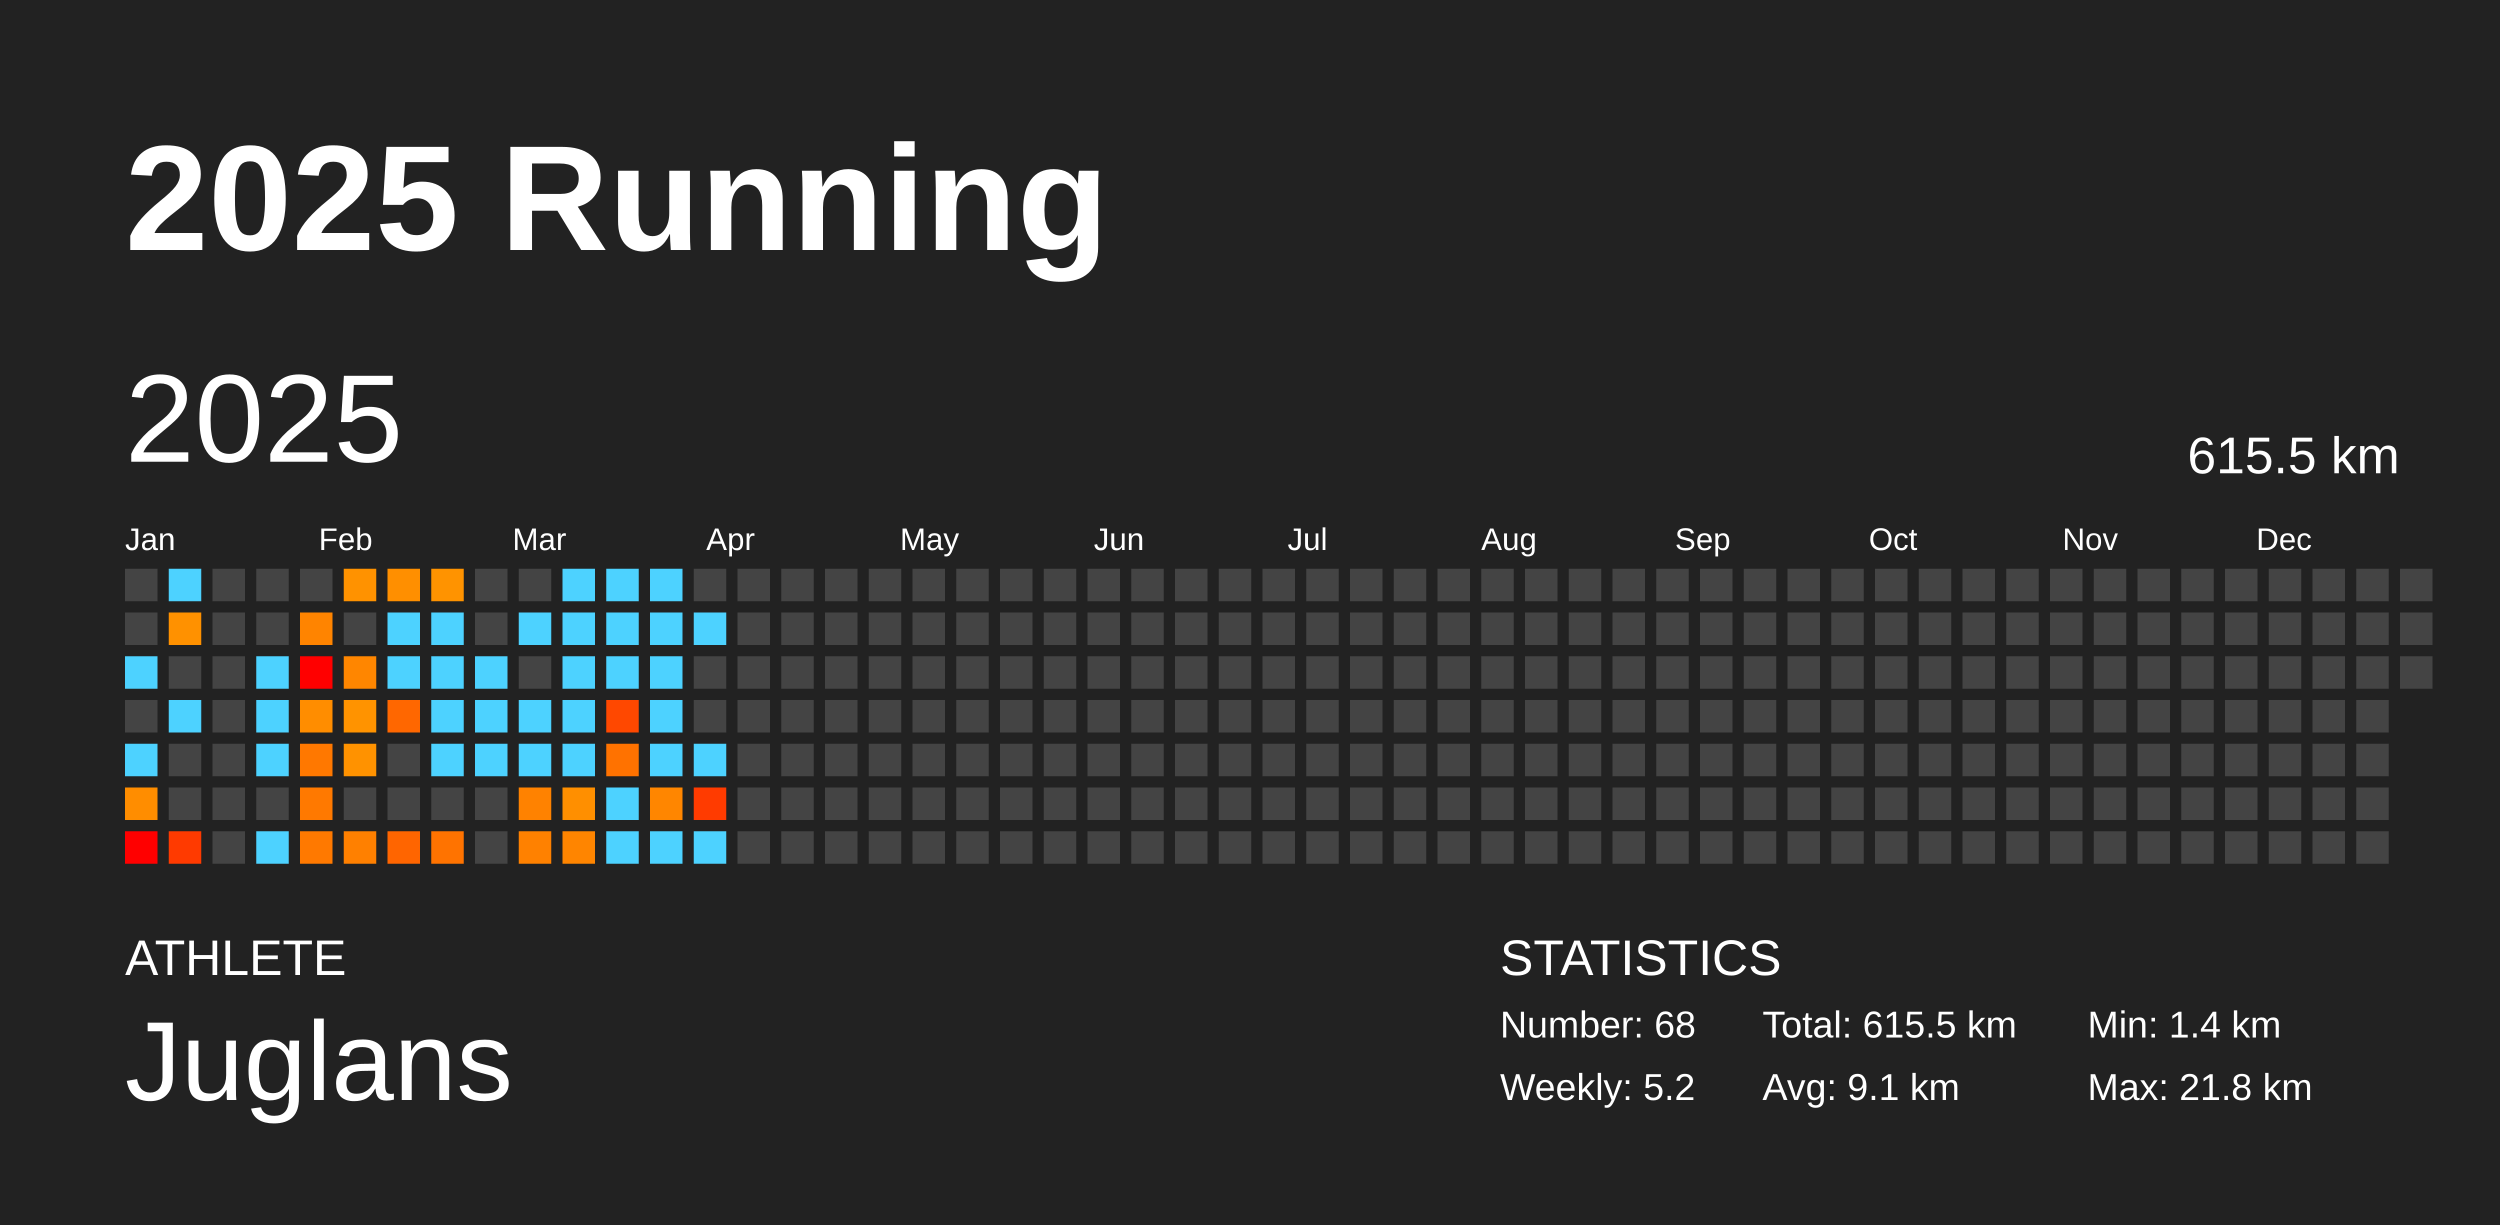
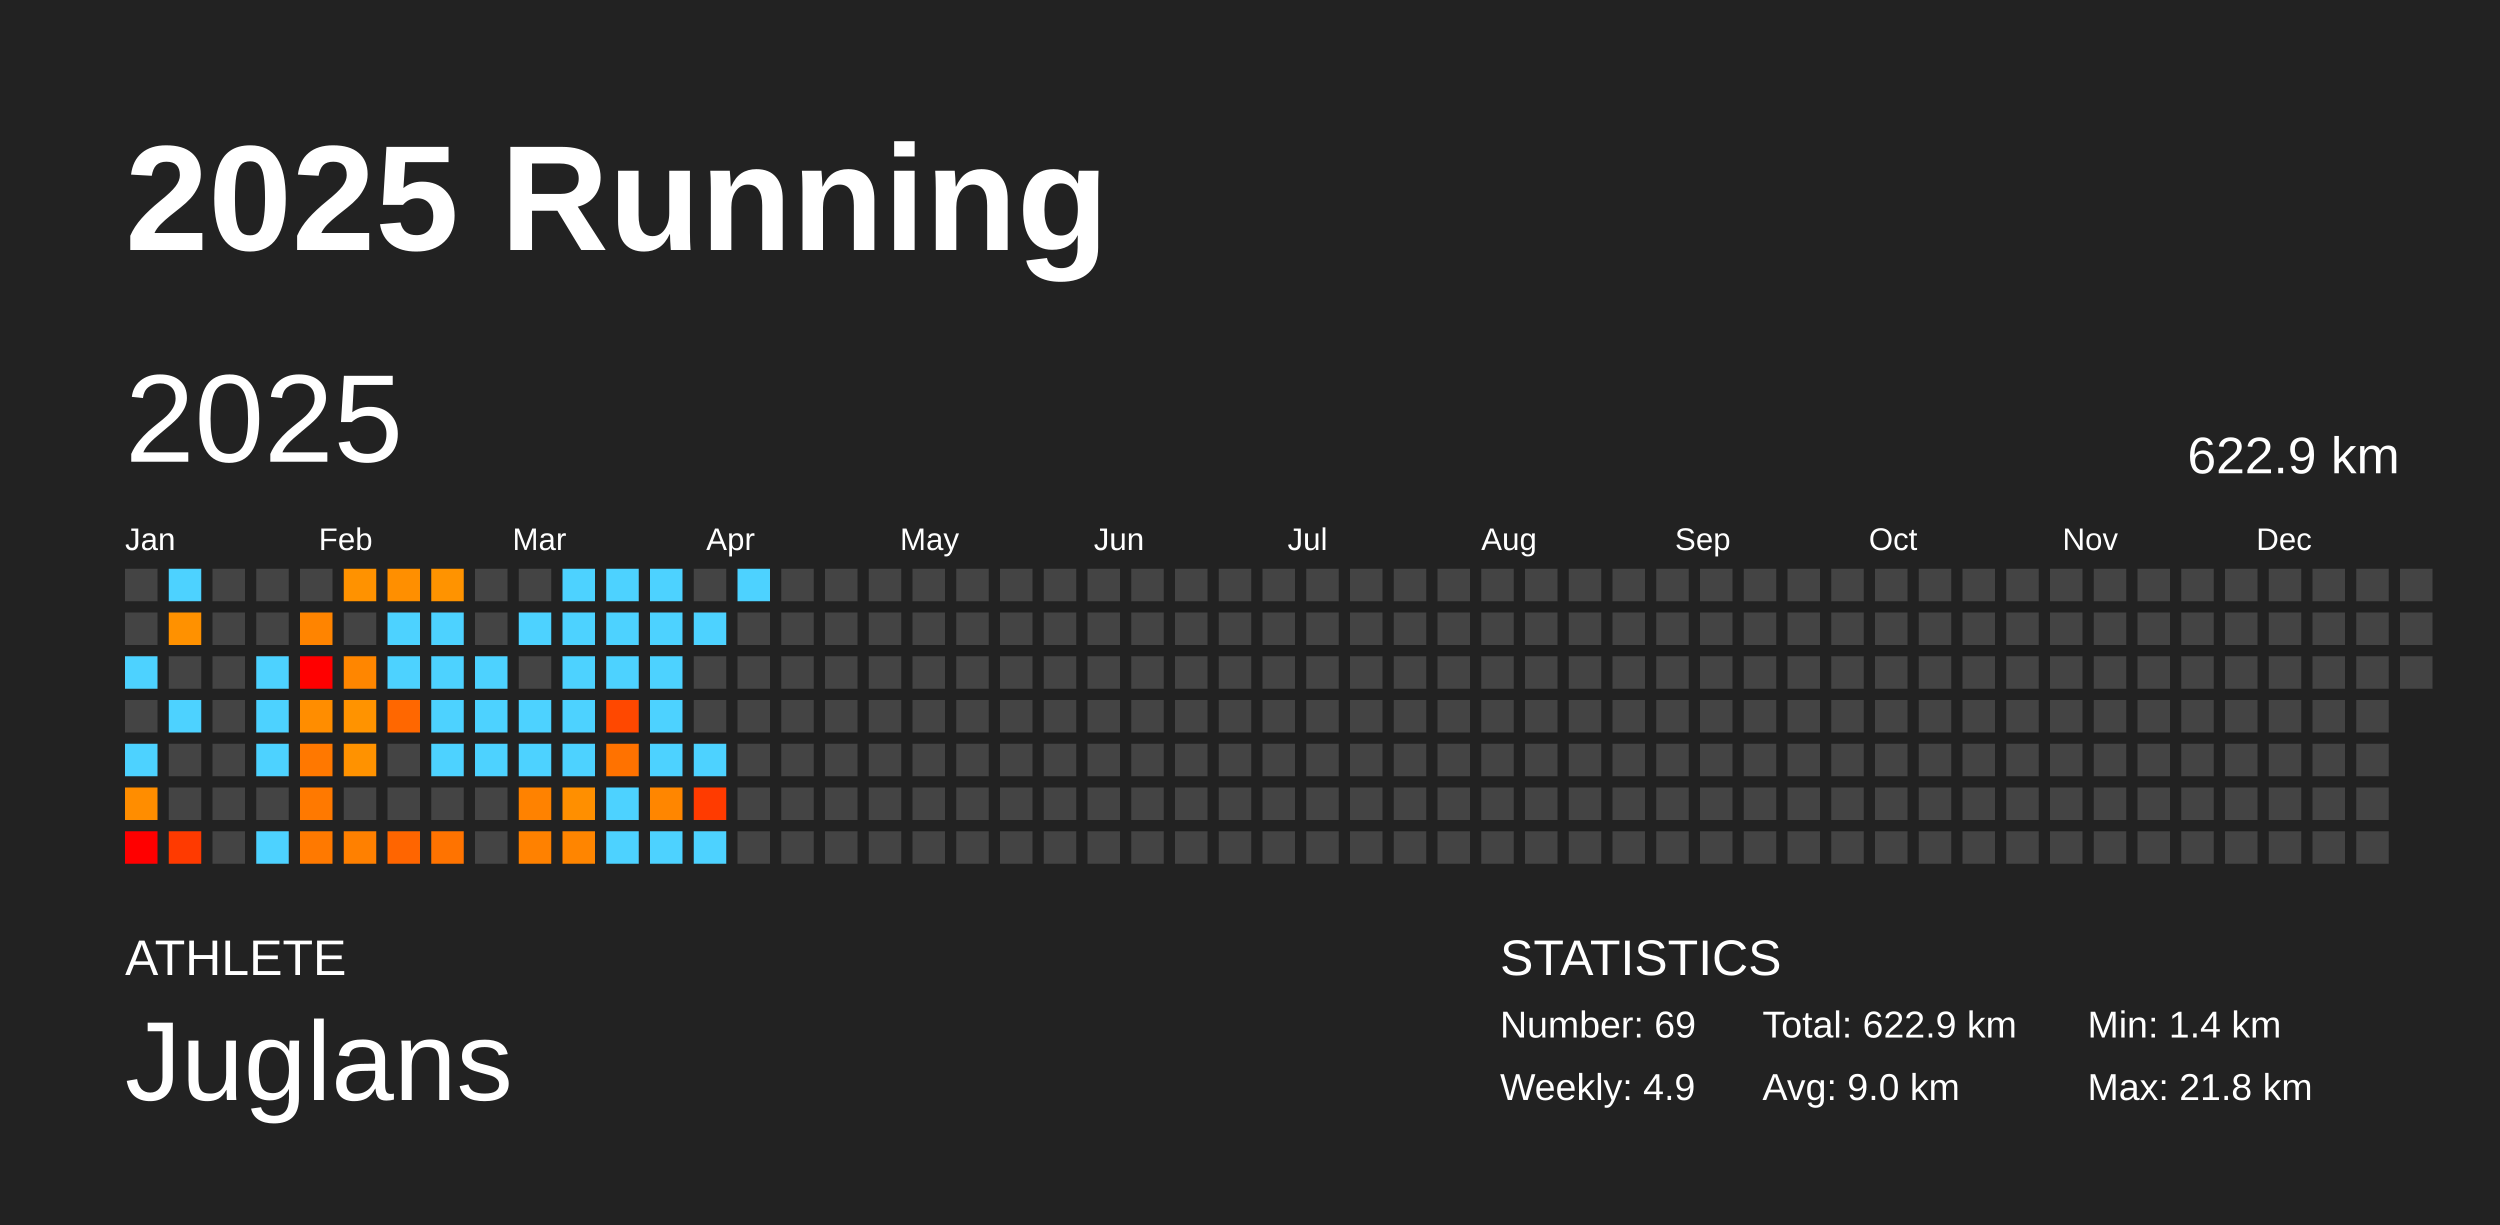
<svg xmlns="http://www.w3.org/2000/svg" baseProfile="full" height="98mm" version="1.1" viewBox="0,0,200,98" width="200mm">
  <defs />
  <rect fill="#222222" height="98" width="200" x="0" y="0" />
  <text fill="#FFFFFF" style="font-size:12px; font-family:Arial; font-weight:bold;" x="10" y="20">2025 Running</text>
  <text fill="#FFFFFF" style="font-size:4px; font-family:Arial" x="10" y="78">ATHLETE</text>
  <text fill="#FFFFFF" style="font-size:9px; font-family:Arial" x="10" y="88">Juglans</text>
  <text fill="#FFFFFF" style="font-size:4px; font-family:Arial" x="120" y="78">STATISTICS</text>
-   <text fill="#FFFFFF" style="font-size:3px; font-family:Arial" x="120" y="83">Number: 68</text>
-   <text fill="#FFFFFF" style="font-size:3px; font-family:Arial" x="120" y="88">Weekly: 5.2</text>
-   <text fill="#FFFFFF" style="font-size:3px; font-family:Arial" x="141" y="83">Total: 615.5 km</text>
-   <text fill="#FFFFFF" style="font-size:3px; font-family:Arial" x="141" y="88">Avg: 9.1 km</text>
+   <text fill="#FFFFFF" style="font-size:3px; font-family:Arial" x="120" y="83">Number: 69</text>
+   <text fill="#FFFFFF" style="font-size:3px; font-family:Arial" x="120" y="88">Weekly: 4.9</text>
+   <text fill="#FFFFFF" style="font-size:3px; font-family:Arial" x="141" y="83">Total: 622.9 km</text>
+   <text fill="#FFFFFF" style="font-size:3px; font-family:Arial" x="141" y="88">Avg: 9.0 km</text>
  <text fill="#FFFFFF" style="font-size:3px; font-family:Arial" x="167" y="83">Min: 1.4 km</text>
  <text fill="#FFFFFF" style="font-size:3px; font-family:Arial" x="167" y="88">Max: 21.8 km</text>
  <text dominant-baseline="hanging" fill="#FFFFFF" style="font-size:10.0px; font-family:Arial;" x="10" y="30">2025</text>
-   <text dominant-baseline="hanging" fill="#FFFFFF" style="font-size:4.125px; font-family:Arial;" x="175" y="35">615.5 km</text>
+   <text dominant-baseline="hanging" fill="#FFFFFF" style="font-size:4.125px; font-family:Arial;" x="175" y="35">622.9 km</text>
  <text fill="#FFFFFF" style="font-size:2.5px; font-family:Arial" x="10.0" y="44">Jan</text>
  <text fill="#FFFFFF" style="font-size:2.5px; font-family:Arial" x="25.5" y="44">Feb</text>
  <text fill="#FFFFFF" style="font-size:2.5px; font-family:Arial" x="41.0" y="44">Mar</text>
  <text fill="#FFFFFF" style="font-size:2.5px; font-family:Arial" x="56.5" y="44">Apr</text>
  <text fill="#FFFFFF" style="font-size:2.5px; font-family:Arial" x="72.0" y="44">May</text>
  <text fill="#FFFFFF" style="font-size:2.5px; font-family:Arial" x="87.5" y="44">Jun</text>
  <text fill="#FFFFFF" style="font-size:2.5px; font-family:Arial" x="103.0" y="44">Jul</text>
  <text fill="#FFFFFF" style="font-size:2.5px; font-family:Arial" x="118.5" y="44">Aug</text>
  <text fill="#FFFFFF" style="font-size:2.5px; font-family:Arial" x="134.0" y="44">Sep</text>
  <text fill="#FFFFFF" style="font-size:2.5px; font-family:Arial" x="149.5" y="44">Oct</text>
  <text fill="#FFFFFF" style="font-size:2.5px; font-family:Arial" x="165.0" y="44">Nov</text>
  <text fill="#FFFFFF" style="font-size:2.5px; font-family:Arial" x="180.5" y="44">Dec</text>
  <rect fill="#444444" height="2.6" width="2.6" x="10.0" y="45.5" />
  <rect fill="#444444" height="2.6" width="2.6" x="10.0" y="49.0" />
  <rect fill="#4dd2ff" height="2.6" width="2.6" x="10.0" y="52.5" />
  <rect fill="#444444" height="2.6" width="2.6" x="10.0" y="56.0" />
  <rect fill="#4dd2ff" height="2.6" width="2.6" x="10.0" y="59.5" />
  <rect fill="#ff8d00" height="2.6" width="2.6" x="10.0" y="63.0" />
  <rect fill="red" height="2.6" width="2.6" x="10.0" y="66.5" />
  <rect fill="#4dd2ff" height="2.6" width="2.6" x="13.5" y="45.5" />
  <rect fill="#ff9100" height="2.6" width="2.6" x="13.5" y="49.0" />
  <rect fill="#444444" height="2.6" width="2.6" x="13.5" y="52.5" />
  <rect fill="#4dd2ff" height="2.6" width="2.6" x="13.5" y="56.0" />
  <rect fill="#444444" height="2.6" width="2.6" x="13.5" y="59.5" />
  <rect fill="#444444" height="2.6" width="2.6" x="13.5" y="63.0" />
  <rect fill="#ff3a00" height="2.6" width="2.6" x="13.5" y="66.5" />
  <rect fill="#444444" height="2.6" width="2.6" x="17.0" y="45.5" />
  <rect fill="#444444" height="2.6" width="2.6" x="17.0" y="49.0" />
  <rect fill="#444444" height="2.6" width="2.6" x="17.0" y="52.5" />
  <rect fill="#444444" height="2.6" width="2.6" x="17.0" y="56.0" />
  <rect fill="#444444" height="2.6" width="2.6" x="17.0" y="59.5" />
  <rect fill="#444444" height="2.6" width="2.6" x="17.0" y="63.0" />
  <rect fill="#444444" height="2.6" width="2.6" x="17.0" y="66.5" />
  <rect fill="#444444" height="2.6" width="2.6" x="20.5" y="45.5" />
  <rect fill="#444444" height="2.6" width="2.6" x="20.5" y="49.0" />
  <rect fill="#4dd2ff" height="2.6" width="2.6" x="20.5" y="52.5" />
  <rect fill="#4dd2ff" height="2.6" width="2.6" x="20.5" y="56.0" />
  <rect fill="#4dd2ff" height="2.6" width="2.6" x="20.5" y="59.5" />
  <rect fill="#444444" height="2.6" width="2.6" x="20.5" y="63.0" />
  <rect fill="#4dd2ff" height="2.6" width="2.6" x="20.5" y="66.5" />
  <rect fill="#444444" height="2.6" width="2.6" x="24.0" y="45.5" />
  <rect fill="#ff8400" height="2.6" width="2.6" x="24.0" y="49.0" />
  <rect fill="red" height="2.6" width="2.6" x="24.0" y="52.5" />
  <rect fill="#ff8d00" height="2.6" width="2.6" x="24.0" y="56.0" />
  <rect fill="#ff7800" height="2.6" width="2.6" x="24.0" y="59.5" />
  <rect fill="#ff7900" height="2.6" width="2.6" x="24.0" y="63.0" />
  <rect fill="#ff7900" height="2.6" width="2.6" x="24.0" y="66.5" />
  <rect fill="#ff9200" height="2.6" width="2.6" x="27.5" y="45.5" />
  <rect fill="#444444" height="2.6" width="2.6" x="27.5" y="49.0" />
  <rect fill="#ff8600" height="2.6" width="2.6" x="27.5" y="52.5" />
  <rect fill="#ff9300" height="2.6" width="2.6" x="27.5" y="56.0" />
  <rect fill="#ff9200" height="2.6" width="2.6" x="27.5" y="59.5" />
  <rect fill="#444444" height="2.6" width="2.6" x="27.5" y="63.0" />
  <rect fill="#ff8000" height="2.6" width="2.6" x="27.5" y="66.5" />
  <rect fill="#ff8f00" height="2.6" width="2.6" x="31.0" y="45.5" />
  <rect fill="#4dd2ff" height="2.6" width="2.6" x="31.0" y="49.0" />
  <rect fill="#4dd2ff" height="2.6" width="2.6" x="31.0" y="52.5" />
  <rect fill="#ff6700" height="2.6" width="2.6" x="31.0" y="56.0" />
  <rect fill="#444444" height="2.6" width="2.6" x="31.0" y="59.5" />
  <rect fill="#444444" height="2.6" width="2.6" x="31.0" y="63.0" />
  <rect fill="#ff6500" height="2.6" width="2.6" x="31.0" y="66.5" />
  <rect fill="#ff9300" height="2.6" width="2.6" x="34.5" y="45.5" />
  <rect fill="#4dd2ff" height="2.6" width="2.6" x="34.5" y="49.0" />
  <rect fill="#4dd2ff" height="2.6" width="2.6" x="34.5" y="52.5" />
  <rect fill="#4dd2ff" height="2.6" width="2.6" x="34.5" y="56.0" />
  <rect fill="#4dd2ff" height="2.6" width="2.6" x="34.5" y="59.5" />
  <rect fill="#444444" height="2.6" width="2.6" x="34.5" y="63.0" />
  <rect fill="#ff7300" height="2.6" width="2.6" x="34.5" y="66.5" />
  <rect fill="#444444" height="2.6" width="2.6" x="38.0" y="45.5" />
  <rect fill="#444444" height="2.6" width="2.6" x="38.0" y="49.0" />
  <rect fill="#4dd2ff" height="2.6" width="2.6" x="38.0" y="52.5" />
  <rect fill="#4dd2ff" height="2.6" width="2.6" x="38.0" y="56.0" />
  <rect fill="#4dd2ff" height="2.6" width="2.6" x="38.0" y="59.5" />
  <rect fill="#444444" height="2.6" width="2.6" x="38.0" y="63.0" />
  <rect fill="#444444" height="2.6" width="2.6" x="38.0" y="66.5" />
  <rect fill="#444444" height="2.6" width="2.6" x="41.5" y="45.5" />
  <rect fill="#4dd2ff" height="2.6" width="2.6" x="41.5" y="49.0" />
  <rect fill="#444444" height="2.6" width="2.6" x="41.5" y="52.5" />
  <rect fill="#4dd2ff" height="2.6" width="2.6" x="41.5" y="56.0" />
  <rect fill="#4dd2ff" height="2.6" width="2.6" x="41.5" y="59.5" />
  <rect fill="#ff8200" height="2.6" width="2.6" x="41.5" y="63.0" />
  <rect fill="#ff8100" height="2.6" width="2.6" x="41.5" y="66.5" />
  <rect fill="#4dd2ff" height="2.6" width="2.6" x="45.0" y="45.5" />
  <rect fill="#4dd2ff" height="2.6" width="2.6" x="45.0" y="49.0" />
  <rect fill="#4dd2ff" height="2.6" width="2.6" x="45.0" y="52.5" />
  <rect fill="#4dd2ff" height="2.6" width="2.6" x="45.0" y="56.0" />
  <rect fill="#4dd2ff" height="2.6" width="2.6" x="45.0" y="59.5" />
  <rect fill="#ff8f00" height="2.6" width="2.6" x="45.0" y="63.0" />
  <rect fill="#ff8500" height="2.6" width="2.6" x="45.0" y="66.5" />
  <rect fill="#4dd2ff" height="2.6" width="2.6" x="48.5" y="45.5" />
  <rect fill="#4dd2ff" height="2.6" width="2.6" x="48.5" y="49.0" />
  <rect fill="#4dd2ff" height="2.6" width="2.6" x="48.5" y="52.5" />
  <rect fill="#ff4800" height="2.6" width="2.6" x="48.5" y="56.0" />
  <rect fill="#ff7200" height="2.6" width="2.6" x="48.5" y="59.5" />
  <rect fill="#4dd2ff" height="2.6" width="2.6" x="48.5" y="63.0" />
  <rect fill="#4dd2ff" height="2.6" width="2.6" x="48.5" y="66.5" />
  <rect fill="#4dd2ff" height="2.6" width="2.6" x="52.0" y="45.5" />
  <rect fill="#4dd2ff" height="2.6" width="2.6" x="52.0" y="49.0" />
  <rect fill="#4dd2ff" height="2.6" width="2.6" x="52.0" y="52.5" />
  <rect fill="#4dd2ff" height="2.6" width="2.6" x="52.0" y="56.0" />
  <rect fill="#4dd2ff" height="2.6" width="2.6" x="52.0" y="59.5" />
  <rect fill="#ff8600" height="2.6" width="2.6" x="52.0" y="63.0" />
  <rect fill="#4dd2ff" height="2.6" width="2.6" x="52.0" y="66.5" />
  <rect fill="#444444" height="2.6" width="2.6" x="55.5" y="45.5" />
  <rect fill="#4dd2ff" height="2.6" width="2.6" x="55.5" y="49.0" />
  <rect fill="#444444" height="2.6" width="2.6" x="55.5" y="52.5" />
  <rect fill="#444444" height="2.6" width="2.6" x="55.5" y="56.0" />
  <rect fill="#4dd2ff" height="2.6" width="2.6" x="55.5" y="59.5" />
  <rect fill="#ff3b00" height="2.6" width="2.6" x="55.5" y="63.0" />
  <rect fill="#4dd2ff" height="2.6" width="2.6" x="55.5" y="66.5" />
-   <rect fill="#444444" height="2.6" width="2.6" x="59.0" y="45.5" />
+   <rect fill="#4dd2ff" height="2.6" width="2.6" x="59.0" y="45.5" />
  <rect fill="#444444" height="2.6" width="2.6" x="59.0" y="49.0" />
  <rect fill="#444444" height="2.6" width="2.6" x="59.0" y="52.5" />
  <rect fill="#444444" height="2.6" width="2.6" x="59.0" y="56.0" />
  <rect fill="#444444" height="2.6" width="2.6" x="59.0" y="59.5" />
  <rect fill="#444444" height="2.6" width="2.6" x="59.0" y="63.0" />
  <rect fill="#444444" height="2.6" width="2.6" x="59.0" y="66.5" />
  <rect fill="#444444" height="2.6" width="2.6" x="62.5" y="45.5" />
  <rect fill="#444444" height="2.6" width="2.6" x="62.5" y="49.0" />
  <rect fill="#444444" height="2.6" width="2.6" x="62.5" y="52.5" />
  <rect fill="#444444" height="2.6" width="2.6" x="62.5" y="56.0" />
  <rect fill="#444444" height="2.6" width="2.6" x="62.5" y="59.5" />
  <rect fill="#444444" height="2.6" width="2.6" x="62.5" y="63.0" />
  <rect fill="#444444" height="2.6" width="2.6" x="62.5" y="66.5" />
  <rect fill="#444444" height="2.6" width="2.6" x="66.0" y="45.5" />
  <rect fill="#444444" height="2.6" width="2.6" x="66.0" y="49.0" />
  <rect fill="#444444" height="2.6" width="2.6" x="66.0" y="52.5" />
  <rect fill="#444444" height="2.6" width="2.6" x="66.0" y="56.0" />
  <rect fill="#444444" height="2.6" width="2.6" x="66.0" y="59.5" />
  <rect fill="#444444" height="2.6" width="2.6" x="66.0" y="63.0" />
  <rect fill="#444444" height="2.6" width="2.6" x="66.0" y="66.5" />
  <rect fill="#444444" height="2.6" width="2.6" x="69.5" y="45.5" />
  <rect fill="#444444" height="2.6" width="2.6" x="69.5" y="49.0" />
  <rect fill="#444444" height="2.6" width="2.6" x="69.5" y="52.5" />
  <rect fill="#444444" height="2.6" width="2.6" x="69.5" y="56.0" />
  <rect fill="#444444" height="2.6" width="2.6" x="69.5" y="59.5" />
  <rect fill="#444444" height="2.6" width="2.6" x="69.5" y="63.0" />
  <rect fill="#444444" height="2.6" width="2.6" x="69.5" y="66.5" />
  <rect fill="#444444" height="2.6" width="2.6" x="73.0" y="45.5" />
  <rect fill="#444444" height="2.6" width="2.6" x="73.0" y="49.0" />
  <rect fill="#444444" height="2.6" width="2.6" x="73.0" y="52.5" />
  <rect fill="#444444" height="2.6" width="2.6" x="73.0" y="56.0" />
  <rect fill="#444444" height="2.6" width="2.6" x="73.0" y="59.5" />
  <rect fill="#444444" height="2.6" width="2.6" x="73.0" y="63.0" />
  <rect fill="#444444" height="2.6" width="2.6" x="73.0" y="66.5" />
  <rect fill="#444444" height="2.6" width="2.6" x="76.5" y="45.5" />
  <rect fill="#444444" height="2.6" width="2.6" x="76.5" y="49.0" />
  <rect fill="#444444" height="2.6" width="2.6" x="76.5" y="52.5" />
  <rect fill="#444444" height="2.6" width="2.6" x="76.5" y="56.0" />
  <rect fill="#444444" height="2.6" width="2.6" x="76.5" y="59.5" />
  <rect fill="#444444" height="2.6" width="2.6" x="76.5" y="63.0" />
  <rect fill="#444444" height="2.6" width="2.6" x="76.5" y="66.5" />
  <rect fill="#444444" height="2.6" width="2.6" x="80.0" y="45.5" />
  <rect fill="#444444" height="2.6" width="2.6" x="80.0" y="49.0" />
  <rect fill="#444444" height="2.6" width="2.6" x="80.0" y="52.5" />
  <rect fill="#444444" height="2.6" width="2.6" x="80.0" y="56.0" />
  <rect fill="#444444" height="2.6" width="2.6" x="80.0" y="59.5" />
  <rect fill="#444444" height="2.6" width="2.6" x="80.0" y="63.0" />
  <rect fill="#444444" height="2.6" width="2.6" x="80.0" y="66.5" />
  <rect fill="#444444" height="2.6" width="2.6" x="83.5" y="45.5" />
  <rect fill="#444444" height="2.6" width="2.6" x="83.5" y="49.0" />
  <rect fill="#444444" height="2.6" width="2.6" x="83.5" y="52.5" />
  <rect fill="#444444" height="2.6" width="2.6" x="83.5" y="56.0" />
  <rect fill="#444444" height="2.6" width="2.6" x="83.5" y="59.5" />
  <rect fill="#444444" height="2.6" width="2.6" x="83.5" y="63.0" />
  <rect fill="#444444" height="2.6" width="2.6" x="83.5" y="66.5" />
  <rect fill="#444444" height="2.6" width="2.6" x="87.0" y="45.5" />
  <rect fill="#444444" height="2.6" width="2.6" x="87.0" y="49.0" />
  <rect fill="#444444" height="2.6" width="2.6" x="87.0" y="52.5" />
  <rect fill="#444444" height="2.6" width="2.6" x="87.0" y="56.0" />
  <rect fill="#444444" height="2.6" width="2.6" x="87.0" y="59.5" />
  <rect fill="#444444" height="2.6" width="2.6" x="87.0" y="63.0" />
  <rect fill="#444444" height="2.6" width="2.6" x="87.0" y="66.5" />
  <rect fill="#444444" height="2.6" width="2.6" x="90.5" y="45.5" />
  <rect fill="#444444" height="2.6" width="2.6" x="90.5" y="49.0" />
  <rect fill="#444444" height="2.6" width="2.6" x="90.5" y="52.5" />
  <rect fill="#444444" height="2.6" width="2.6" x="90.5" y="56.0" />
  <rect fill="#444444" height="2.6" width="2.6" x="90.5" y="59.5" />
  <rect fill="#444444" height="2.6" width="2.6" x="90.5" y="63.0" />
  <rect fill="#444444" height="2.6" width="2.6" x="90.5" y="66.5" />
  <rect fill="#444444" height="2.6" width="2.6" x="94.0" y="45.5" />
  <rect fill="#444444" height="2.6" width="2.6" x="94.0" y="49.0" />
  <rect fill="#444444" height="2.6" width="2.6" x="94.0" y="52.5" />
  <rect fill="#444444" height="2.6" width="2.6" x="94.0" y="56.0" />
  <rect fill="#444444" height="2.6" width="2.6" x="94.0" y="59.5" />
  <rect fill="#444444" height="2.6" width="2.6" x="94.0" y="63.0" />
  <rect fill="#444444" height="2.6" width="2.6" x="94.0" y="66.5" />
  <rect fill="#444444" height="2.6" width="2.6" x="97.5" y="45.5" />
  <rect fill="#444444" height="2.6" width="2.6" x="97.5" y="49.0" />
  <rect fill="#444444" height="2.6" width="2.6" x="97.5" y="52.5" />
  <rect fill="#444444" height="2.6" width="2.6" x="97.5" y="56.0" />
  <rect fill="#444444" height="2.6" width="2.6" x="97.5" y="59.5" />
  <rect fill="#444444" height="2.6" width="2.6" x="97.5" y="63.0" />
  <rect fill="#444444" height="2.6" width="2.6" x="97.5" y="66.5" />
  <rect fill="#444444" height="2.6" width="2.6" x="101.0" y="45.5" />
  <rect fill="#444444" height="2.6" width="2.6" x="101.0" y="49.0" />
  <rect fill="#444444" height="2.6" width="2.6" x="101.0" y="52.5" />
  <rect fill="#444444" height="2.6" width="2.6" x="101.0" y="56.0" />
  <rect fill="#444444" height="2.6" width="2.6" x="101.0" y="59.5" />
  <rect fill="#444444" height="2.6" width="2.6" x="101.0" y="63.0" />
  <rect fill="#444444" height="2.6" width="2.6" x="101.0" y="66.5" />
  <rect fill="#444444" height="2.6" width="2.6" x="104.5" y="45.5" />
  <rect fill="#444444" height="2.6" width="2.6" x="104.5" y="49.0" />
  <rect fill="#444444" height="2.6" width="2.6" x="104.5" y="52.5" />
  <rect fill="#444444" height="2.6" width="2.6" x="104.5" y="56.0" />
  <rect fill="#444444" height="2.6" width="2.6" x="104.5" y="59.5" />
  <rect fill="#444444" height="2.6" width="2.6" x="104.5" y="63.0" />
  <rect fill="#444444" height="2.6" width="2.6" x="104.5" y="66.5" />
  <rect fill="#444444" height="2.6" width="2.6" x="108.0" y="45.5" />
  <rect fill="#444444" height="2.6" width="2.6" x="108.0" y="49.0" />
  <rect fill="#444444" height="2.6" width="2.6" x="108.0" y="52.5" />
  <rect fill="#444444" height="2.6" width="2.6" x="108.0" y="56.0" />
  <rect fill="#444444" height="2.6" width="2.6" x="108.0" y="59.5" />
  <rect fill="#444444" height="2.6" width="2.6" x="108.0" y="63.0" />
  <rect fill="#444444" height="2.6" width="2.6" x="108.0" y="66.5" />
  <rect fill="#444444" height="2.6" width="2.6" x="111.5" y="45.5" />
  <rect fill="#444444" height="2.6" width="2.6" x="111.5" y="49.0" />
  <rect fill="#444444" height="2.6" width="2.6" x="111.5" y="52.5" />
  <rect fill="#444444" height="2.6" width="2.6" x="111.5" y="56.0" />
  <rect fill="#444444" height="2.6" width="2.6" x="111.5" y="59.5" />
  <rect fill="#444444" height="2.6" width="2.6" x="111.5" y="63.0" />
  <rect fill="#444444" height="2.6" width="2.6" x="111.5" y="66.5" />
  <rect fill="#444444" height="2.6" width="2.6" x="115.0" y="45.5" />
  <rect fill="#444444" height="2.6" width="2.6" x="115.0" y="49.0" />
  <rect fill="#444444" height="2.6" width="2.6" x="115.0" y="52.5" />
  <rect fill="#444444" height="2.6" width="2.6" x="115.0" y="56.0" />
  <rect fill="#444444" height="2.6" width="2.6" x="115.0" y="59.5" />
  <rect fill="#444444" height="2.6" width="2.6" x="115.0" y="63.0" />
  <rect fill="#444444" height="2.6" width="2.6" x="115.0" y="66.5" />
  <rect fill="#444444" height="2.6" width="2.6" x="118.5" y="45.5" />
  <rect fill="#444444" height="2.6" width="2.6" x="118.5" y="49.0" />
  <rect fill="#444444" height="2.6" width="2.6" x="118.5" y="52.5" />
  <rect fill="#444444" height="2.6" width="2.6" x="118.5" y="56.0" />
  <rect fill="#444444" height="2.6" width="2.6" x="118.5" y="59.5" />
  <rect fill="#444444" height="2.6" width="2.6" x="118.5" y="63.0" />
  <rect fill="#444444" height="2.6" width="2.6" x="118.5" y="66.5" />
  <rect fill="#444444" height="2.6" width="2.6" x="122.0" y="45.5" />
  <rect fill="#444444" height="2.6" width="2.6" x="122.0" y="49.0" />
  <rect fill="#444444" height="2.6" width="2.6" x="122.0" y="52.5" />
  <rect fill="#444444" height="2.6" width="2.6" x="122.0" y="56.0" />
  <rect fill="#444444" height="2.6" width="2.6" x="122.0" y="59.5" />
  <rect fill="#444444" height="2.6" width="2.6" x="122.0" y="63.0" />
  <rect fill="#444444" height="2.6" width="2.6" x="122.0" y="66.5" />
  <rect fill="#444444" height="2.6" width="2.6" x="125.5" y="45.5" />
  <rect fill="#444444" height="2.6" width="2.6" x="125.5" y="49.0" />
  <rect fill="#444444" height="2.6" width="2.6" x="125.5" y="52.5" />
  <rect fill="#444444" height="2.6" width="2.6" x="125.5" y="56.0" />
  <rect fill="#444444" height="2.6" width="2.6" x="125.5" y="59.5" />
  <rect fill="#444444" height="2.6" width="2.6" x="125.5" y="63.0" />
  <rect fill="#444444" height="2.6" width="2.6" x="125.5" y="66.5" />
  <rect fill="#444444" height="2.6" width="2.6" x="129.0" y="45.5" />
  <rect fill="#444444" height="2.6" width="2.6" x="129.0" y="49.0" />
  <rect fill="#444444" height="2.6" width="2.6" x="129.0" y="52.5" />
  <rect fill="#444444" height="2.6" width="2.6" x="129.0" y="56.0" />
  <rect fill="#444444" height="2.6" width="2.6" x="129.0" y="59.5" />
  <rect fill="#444444" height="2.6" width="2.6" x="129.0" y="63.0" />
  <rect fill="#444444" height="2.6" width="2.6" x="129.0" y="66.5" />
  <rect fill="#444444" height="2.6" width="2.6" x="132.5" y="45.5" />
  <rect fill="#444444" height="2.6" width="2.6" x="132.5" y="49.0" />
  <rect fill="#444444" height="2.6" width="2.6" x="132.5" y="52.5" />
  <rect fill="#444444" height="2.6" width="2.6" x="132.5" y="56.0" />
  <rect fill="#444444" height="2.6" width="2.6" x="132.5" y="59.5" />
  <rect fill="#444444" height="2.6" width="2.6" x="132.5" y="63.0" />
  <rect fill="#444444" height="2.6" width="2.6" x="132.5" y="66.5" />
  <rect fill="#444444" height="2.6" width="2.6" x="136.0" y="45.5" />
  <rect fill="#444444" height="2.6" width="2.6" x="136.0" y="49.0" />
  <rect fill="#444444" height="2.6" width="2.6" x="136.0" y="52.5" />
  <rect fill="#444444" height="2.6" width="2.6" x="136.0" y="56.0" />
  <rect fill="#444444" height="2.6" width="2.6" x="136.0" y="59.5" />
  <rect fill="#444444" height="2.6" width="2.6" x="136.0" y="63.0" />
  <rect fill="#444444" height="2.6" width="2.6" x="136.0" y="66.5" />
  <rect fill="#444444" height="2.6" width="2.6" x="139.5" y="45.5" />
  <rect fill="#444444" height="2.6" width="2.6" x="139.5" y="49.0" />
  <rect fill="#444444" height="2.6" width="2.6" x="139.5" y="52.5" />
  <rect fill="#444444" height="2.6" width="2.6" x="139.5" y="56.0" />
  <rect fill="#444444" height="2.6" width="2.6" x="139.5" y="59.5" />
  <rect fill="#444444" height="2.6" width="2.6" x="139.5" y="63.0" />
  <rect fill="#444444" height="2.6" width="2.6" x="139.5" y="66.5" />
  <rect fill="#444444" height="2.6" width="2.6" x="143.0" y="45.5" />
  <rect fill="#444444" height="2.6" width="2.6" x="143.0" y="49.0" />
  <rect fill="#444444" height="2.6" width="2.6" x="143.0" y="52.5" />
  <rect fill="#444444" height="2.6" width="2.6" x="143.0" y="56.0" />
  <rect fill="#444444" height="2.6" width="2.6" x="143.0" y="59.5" />
  <rect fill="#444444" height="2.6" width="2.6" x="143.0" y="63.0" />
  <rect fill="#444444" height="2.6" width="2.6" x="143.0" y="66.5" />
  <rect fill="#444444" height="2.6" width="2.6" x="146.5" y="45.5" />
  <rect fill="#444444" height="2.6" width="2.6" x="146.5" y="49.0" />
  <rect fill="#444444" height="2.6" width="2.6" x="146.5" y="52.5" />
  <rect fill="#444444" height="2.6" width="2.6" x="146.5" y="56.0" />
  <rect fill="#444444" height="2.6" width="2.6" x="146.5" y="59.5" />
  <rect fill="#444444" height="2.6" width="2.6" x="146.5" y="63.0" />
  <rect fill="#444444" height="2.6" width="2.6" x="146.5" y="66.5" />
  <rect fill="#444444" height="2.6" width="2.6" x="150.0" y="45.5" />
  <rect fill="#444444" height="2.6" width="2.6" x="150.0" y="49.0" />
  <rect fill="#444444" height="2.6" width="2.6" x="150.0" y="52.5" />
  <rect fill="#444444" height="2.6" width="2.6" x="150.0" y="56.0" />
  <rect fill="#444444" height="2.6" width="2.6" x="150.0" y="59.5" />
  <rect fill="#444444" height="2.6" width="2.6" x="150.0" y="63.0" />
  <rect fill="#444444" height="2.6" width="2.6" x="150.0" y="66.5" />
  <rect fill="#444444" height="2.6" width="2.6" x="153.5" y="45.5" />
  <rect fill="#444444" height="2.6" width="2.6" x="153.5" y="49.0" />
  <rect fill="#444444" height="2.6" width="2.6" x="153.5" y="52.5" />
  <rect fill="#444444" height="2.6" width="2.6" x="153.5" y="56.0" />
  <rect fill="#444444" height="2.6" width="2.6" x="153.5" y="59.5" />
  <rect fill="#444444" height="2.6" width="2.6" x="153.5" y="63.0" />
  <rect fill="#444444" height="2.6" width="2.6" x="153.5" y="66.5" />
  <rect fill="#444444" height="2.6" width="2.6" x="157.0" y="45.5" />
  <rect fill="#444444" height="2.6" width="2.6" x="157.0" y="49.0" />
  <rect fill="#444444" height="2.6" width="2.6" x="157.0" y="52.5" />
  <rect fill="#444444" height="2.6" width="2.6" x="157.0" y="56.0" />
  <rect fill="#444444" height="2.6" width="2.6" x="157.0" y="59.5" />
  <rect fill="#444444" height="2.6" width="2.6" x="157.0" y="63.0" />
  <rect fill="#444444" height="2.6" width="2.6" x="157.0" y="66.5" />
  <rect fill="#444444" height="2.6" width="2.6" x="160.5" y="45.5" />
  <rect fill="#444444" height="2.6" width="2.6" x="160.5" y="49.0" />
  <rect fill="#444444" height="2.6" width="2.6" x="160.5" y="52.5" />
  <rect fill="#444444" height="2.6" width="2.6" x="160.5" y="56.0" />
  <rect fill="#444444" height="2.6" width="2.6" x="160.5" y="59.5" />
  <rect fill="#444444" height="2.6" width="2.6" x="160.5" y="63.0" />
  <rect fill="#444444" height="2.6" width="2.6" x="160.5" y="66.5" />
  <rect fill="#444444" height="2.6" width="2.6" x="164.0" y="45.5" />
  <rect fill="#444444" height="2.6" width="2.6" x="164.0" y="49.0" />
  <rect fill="#444444" height="2.6" width="2.6" x="164.0" y="52.5" />
  <rect fill="#444444" height="2.6" width="2.6" x="164.0" y="56.0" />
  <rect fill="#444444" height="2.6" width="2.6" x="164.0" y="59.5" />
  <rect fill="#444444" height="2.6" width="2.6" x="164.0" y="63.0" />
  <rect fill="#444444" height="2.6" width="2.6" x="164.0" y="66.5" />
  <rect fill="#444444" height="2.6" width="2.6" x="167.5" y="45.5" />
  <rect fill="#444444" height="2.6" width="2.6" x="167.5" y="49.0" />
  <rect fill="#444444" height="2.6" width="2.6" x="167.5" y="52.5" />
  <rect fill="#444444" height="2.6" width="2.6" x="167.5" y="56.0" />
  <rect fill="#444444" height="2.6" width="2.6" x="167.5" y="59.5" />
  <rect fill="#444444" height="2.6" width="2.6" x="167.5" y="63.0" />
  <rect fill="#444444" height="2.6" width="2.6" x="167.5" y="66.5" />
  <rect fill="#444444" height="2.6" width="2.6" x="171.0" y="45.5" />
  <rect fill="#444444" height="2.6" width="2.6" x="171.0" y="49.0" />
  <rect fill="#444444" height="2.6" width="2.6" x="171.0" y="52.5" />
  <rect fill="#444444" height="2.6" width="2.6" x="171.0" y="56.0" />
  <rect fill="#444444" height="2.6" width="2.6" x="171.0" y="59.5" />
  <rect fill="#444444" height="2.6" width="2.6" x="171.0" y="63.0" />
  <rect fill="#444444" height="2.6" width="2.6" x="171.0" y="66.5" />
  <rect fill="#444444" height="2.6" width="2.6" x="174.5" y="45.5" />
  <rect fill="#444444" height="2.6" width="2.6" x="174.5" y="49.0" />
  <rect fill="#444444" height="2.6" width="2.6" x="174.5" y="52.5" />
  <rect fill="#444444" height="2.6" width="2.6" x="174.5" y="56.0" />
  <rect fill="#444444" height="2.6" width="2.6" x="174.5" y="59.5" />
  <rect fill="#444444" height="2.6" width="2.6" x="174.5" y="63.0" />
  <rect fill="#444444" height="2.6" width="2.6" x="174.5" y="66.5" />
  <rect fill="#444444" height="2.6" width="2.6" x="178.0" y="45.5" />
  <rect fill="#444444" height="2.6" width="2.6" x="178.0" y="49.0" />
  <rect fill="#444444" height="2.6" width="2.6" x="178.0" y="52.5" />
  <rect fill="#444444" height="2.6" width="2.6" x="178.0" y="56.0" />
  <rect fill="#444444" height="2.6" width="2.6" x="178.0" y="59.5" />
  <rect fill="#444444" height="2.6" width="2.6" x="178.0" y="63.0" />
  <rect fill="#444444" height="2.6" width="2.6" x="178.0" y="66.5" />
  <rect fill="#444444" height="2.6" width="2.6" x="181.5" y="45.5" />
  <rect fill="#444444" height="2.6" width="2.6" x="181.5" y="49.0" />
  <rect fill="#444444" height="2.6" width="2.6" x="181.5" y="52.5" />
  <rect fill="#444444" height="2.6" width="2.6" x="181.5" y="56.0" />
  <rect fill="#444444" height="2.6" width="2.6" x="181.5" y="59.5" />
  <rect fill="#444444" height="2.6" width="2.6" x="181.5" y="63.0" />
  <rect fill="#444444" height="2.6" width="2.6" x="181.5" y="66.5" />
  <rect fill="#444444" height="2.6" width="2.6" x="185.0" y="45.5" />
  <rect fill="#444444" height="2.6" width="2.6" x="185.0" y="49.0" />
  <rect fill="#444444" height="2.6" width="2.6" x="185.0" y="52.5" />
  <rect fill="#444444" height="2.6" width="2.6" x="185.0" y="56.0" />
  <rect fill="#444444" height="2.6" width="2.6" x="185.0" y="59.5" />
  <rect fill="#444444" height="2.6" width="2.6" x="185.0" y="63.0" />
  <rect fill="#444444" height="2.6" width="2.6" x="185.0" y="66.5" />
  <rect fill="#444444" height="2.6" width="2.6" x="188.5" y="45.5" />
  <rect fill="#444444" height="2.6" width="2.6" x="188.5" y="49.0" />
  <rect fill="#444444" height="2.6" width="2.6" x="188.5" y="52.5" />
  <rect fill="#444444" height="2.6" width="2.6" x="188.5" y="56.0" />
  <rect fill="#444444" height="2.6" width="2.6" x="188.5" y="59.5" />
  <rect fill="#444444" height="2.6" width="2.6" x="188.5" y="63.0" />
  <rect fill="#444444" height="2.6" width="2.6" x="188.5" y="66.5" />
  <rect fill="#444444" height="2.6" width="2.6" x="192.0" y="45.5" />
  <rect fill="#444444" height="2.6" width="2.6" x="192.0" y="49.0" />
  <rect fill="#444444" height="2.6" width="2.6" x="192.0" y="52.5" />
</svg>
